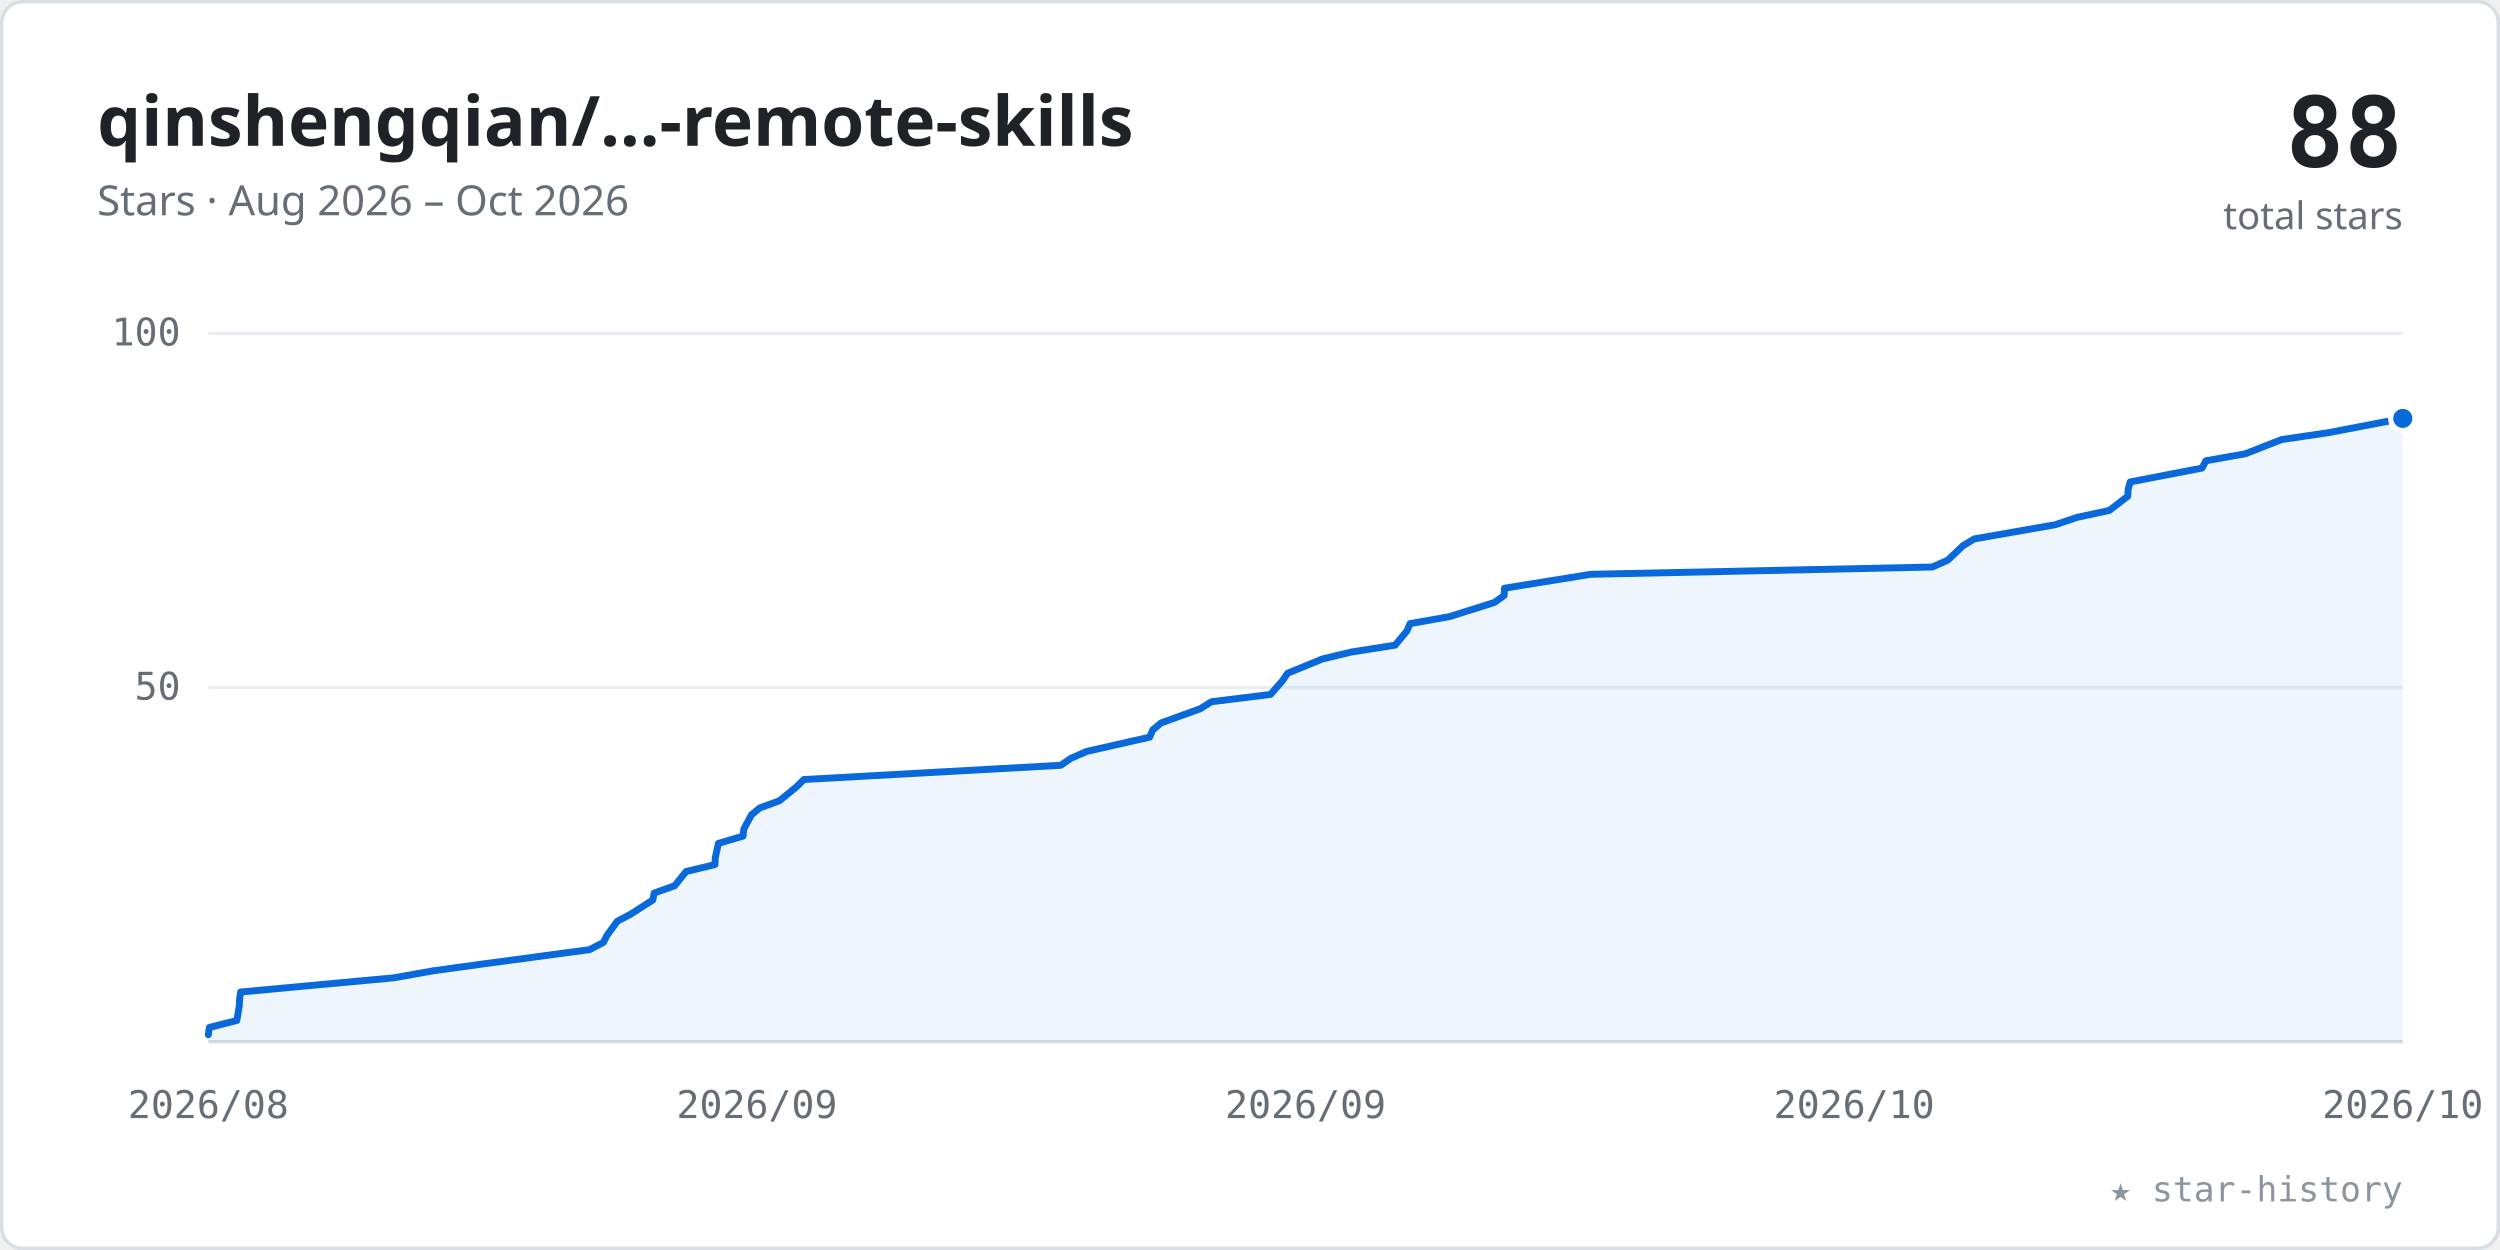
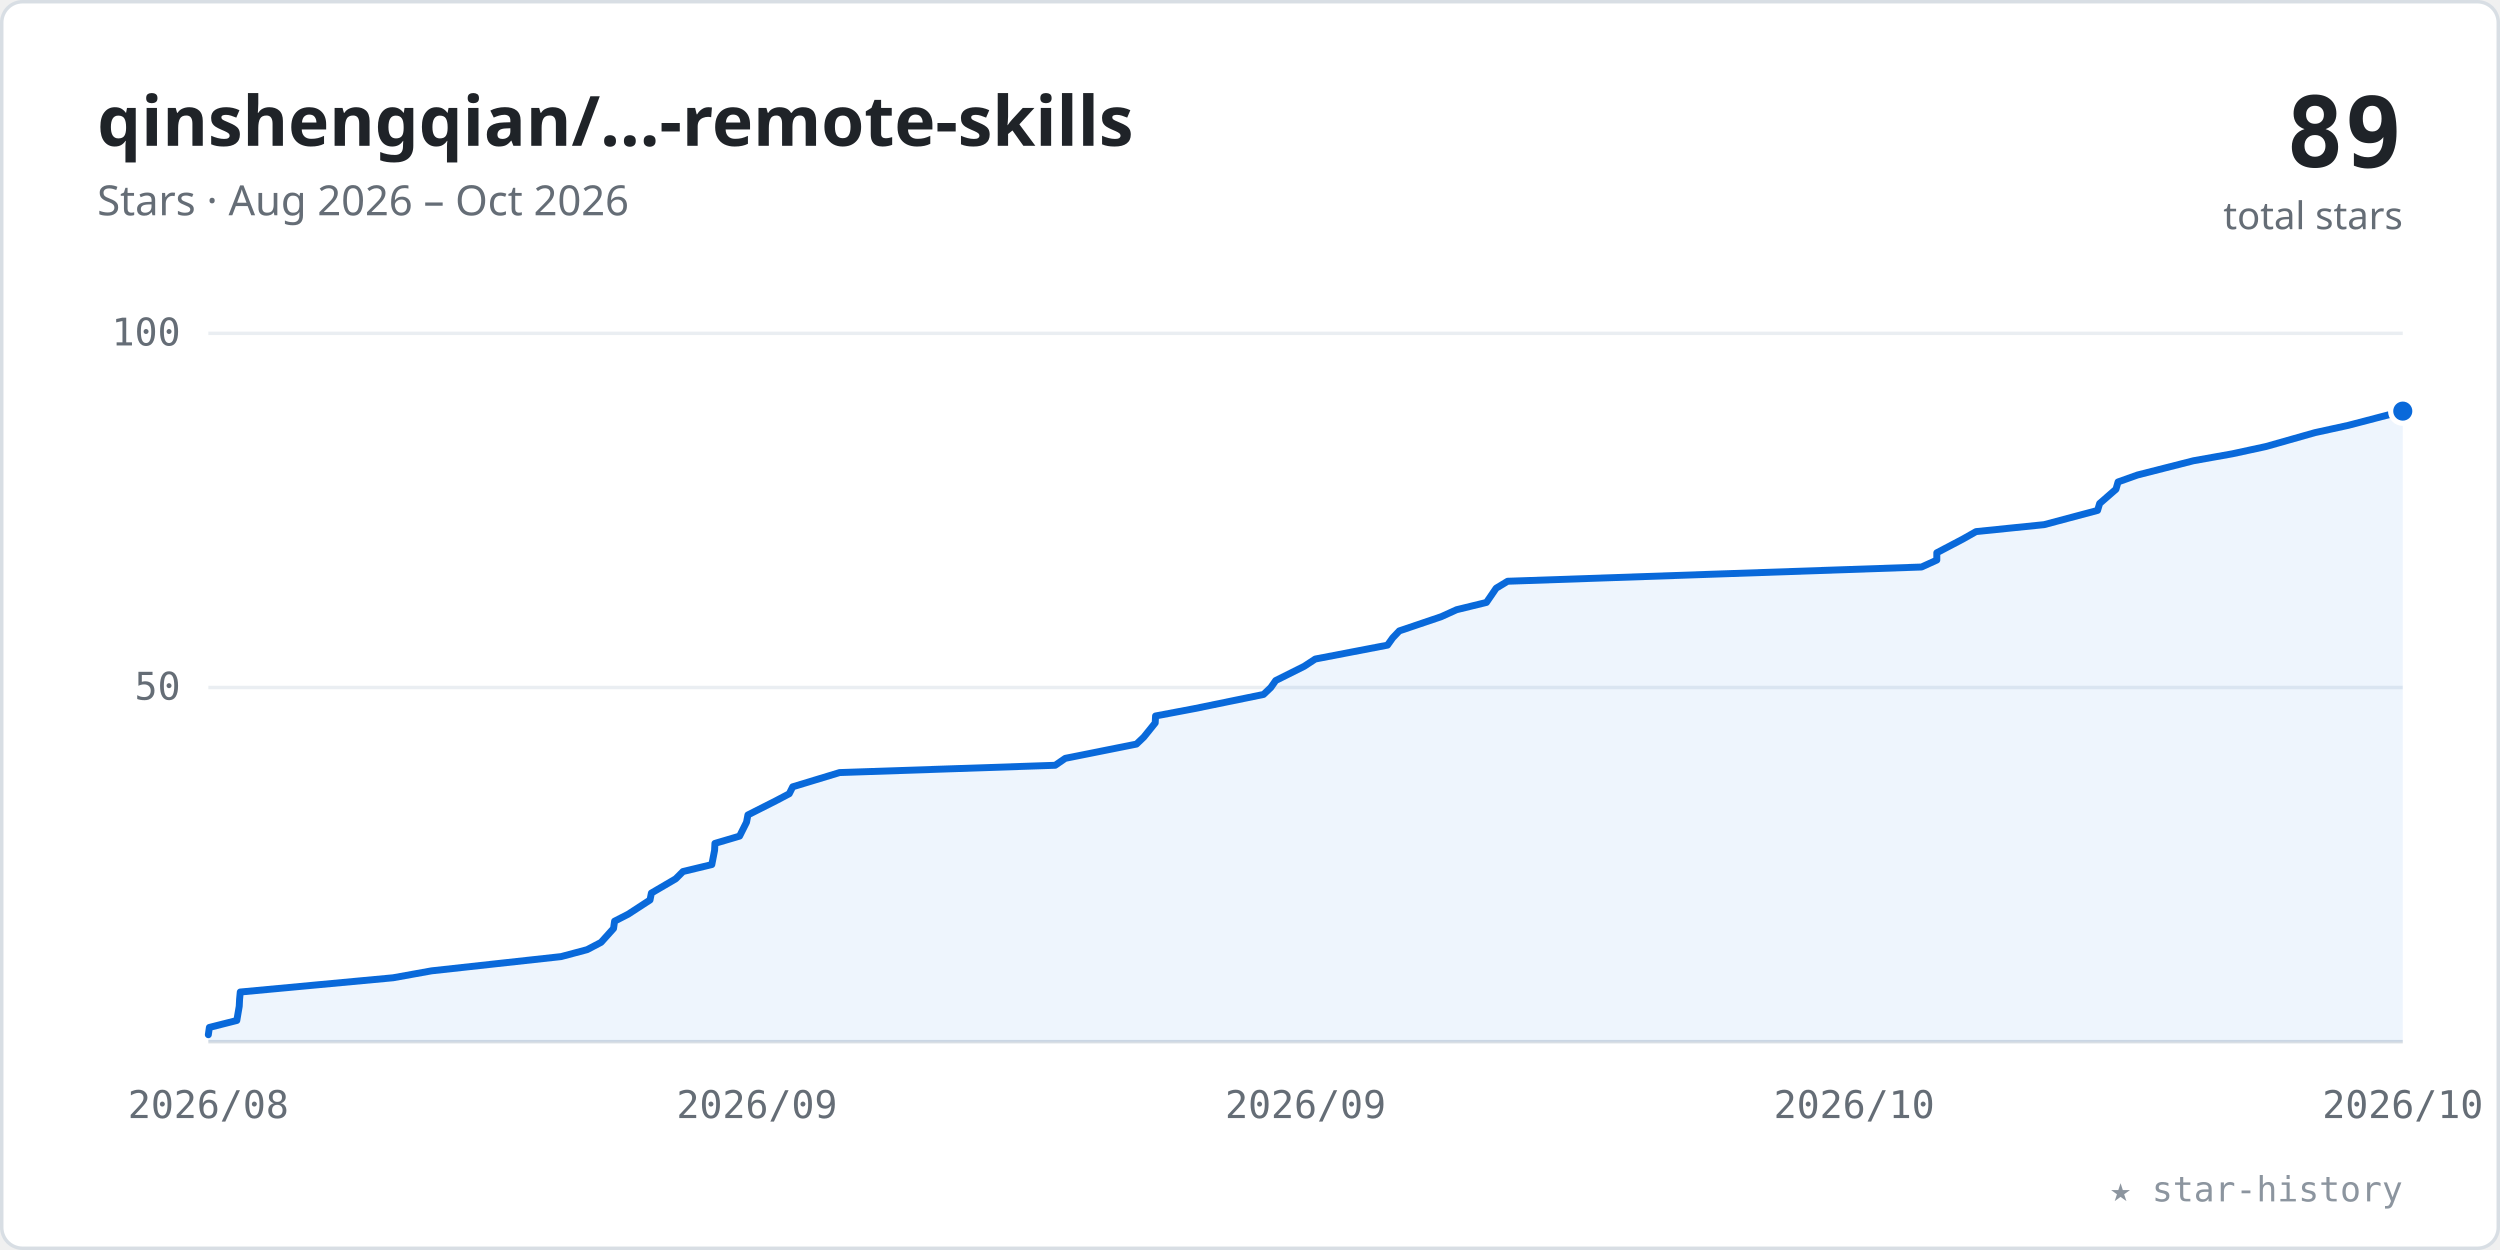
<svg xmlns="http://www.w3.org/2000/svg" viewBox="0 0 720 360" width="100%" role="img" font-family="-apple-system,BlinkMacSystemFont,'Segoe UI','Noto Sans',Helvetica,Arial,sans-serif">
  <style>.tk{font:11px ui-monospace,SFMono-Regular,Menlo,Consolas,monospace;fill:#656d76}</style>
  <rect x="0.5" y="0.5" width="719" height="359" rx="6" fill="#ffffff" stroke="#d8dee4" />
  <text x="28" y="42" font-size="20" font-weight="600" fill="#1f2328">qinshengqian/…-remote-skills</text>
  <text x="28" y="62" font-size="12" fill="#656d76">Stars · Aug 2026 – Oct 2026</text>
-   <text x="692" y="48" text-anchor="end" font-size="28" font-weight="700" fill="#1f2328" font-family="ui-monospace,SFMono-Regular,Menlo,Consolas,monospace">88</text>
+   <text x="692" y="48" text-anchor="end" font-size="28" font-weight="700" fill="#1f2328" font-family="ui-monospace,SFMono-Regular,Menlo,Consolas,monospace">89</text>
  <text x="692" y="66" text-anchor="end" font-size="11" fill="#656d76">total stars</text>
  <line x1="60" y1="198.0" x2="692" y2="198.0" stroke="#eaeef2" stroke-width="1" />
  <text x="52" y="201.5" text-anchor="end" class="tk">50</text>
  <line x1="60" y1="96.0" x2="692" y2="96.0" stroke="#eaeef2" stroke-width="1" />
  <text x="52" y="99.5" text-anchor="end" class="tk">100</text>
  <line x1="60" y1="300" x2="692" y2="300" stroke="#d8dee4" stroke-width="1" />
  <text x="60.0" y="322" text-anchor="middle" class="tk">2026/08</text>
  <text x="218.0" y="322" text-anchor="middle" class="tk">2026/09</text>
  <text x="376.0" y="322" text-anchor="middle" class="tk">2026/09</text>
  <text x="534.0" y="322" text-anchor="middle" class="tk">2026/10</text>
  <text x="692.0" y="322" text-anchor="middle" class="tk">2026/10</text>
-   <polygon points="60.0,300 60.0,298.0 60.3,295.9 68.2,293.9 68.9,289.8 69.0,287.8 69.3,285.7 113.5,281.6 124.7,279.6 139.2,277.6 169.8,273.5 173.8,271.4 174.8,269.4 177.8,265.3 181.6,263.3 188.0,259.2 188.4,257.2 194.3,255.1 197.6,251.0 205.9,249.0 206.0,247.0 206.9,242.9 214.0,240.8 214.2,238.8 216.4,234.7 218.8,232.7 224.5,230.6 229.4,226.6 231.5,224.5 305.5,220.4 308.4,218.4 313.0,216.4 331.1,212.3 332.0,210.2 334.4,208.2 345.7,204.1 348.9,202.1 365.9,200.0 369.4,196.0 370.8,193.9 380.8,189.8 389.1,187.8 401.8,185.8 405.2,181.7 406.1,179.6 417.4,177.6 430.4,173.5 433.2,171.5 433.3,169.4 458.1,165.4 556.5,163.3 561.0,161.3 565.3,157.2 568.6,155.2 592.0,151.1 598.2,149.0 607.5,147.0 612.8,142.9 612.9,140.9 613.5,138.8 634.2,134.8 635.3,132.7 646.6,130.7 657.1,126.6 670.6,124.6 692.0,120.5 692.0,300" fill="#0969da" fill-opacity="0.07" />
-   <polyline points="60.0,298.0 60.3,295.9 68.2,293.9 68.9,289.8 69.0,287.8 69.3,285.7 113.5,281.6 124.7,279.6 139.2,277.6 169.8,273.5 173.8,271.4 174.8,269.4 177.8,265.3 181.6,263.3 188.0,259.2 188.4,257.2 194.3,255.1 197.6,251.0 205.9,249.0 206.0,247.0 206.9,242.9 214.0,240.8 214.2,238.8 216.4,234.7 218.8,232.7 224.5,230.6 229.4,226.6 231.5,224.5 305.5,220.4 308.4,218.4 313.0,216.4 331.1,212.3 332.0,210.2 334.4,208.2 345.7,204.1 348.9,202.1 365.9,200.0 369.4,196.0 370.8,193.9 380.8,189.8 389.1,187.8 401.8,185.8 405.2,181.7 406.1,179.6 417.4,177.6 430.4,173.5 433.2,171.5 433.3,169.4 458.1,165.4 556.5,163.3 561.0,161.3 565.3,157.2 568.6,155.2 592.0,151.1 598.2,149.0 607.5,147.0 612.8,142.9 612.9,140.9 613.5,138.8 634.2,134.8 635.3,132.7 646.6,130.7 657.1,126.6 670.6,124.6 692.0,120.5" fill="none" stroke="#0969da" stroke-width="2" stroke-linecap="round" stroke-linejoin="round" />
-   <circle cx="692.0" cy="120.5" r="3.5" fill="#0969da" stroke="#ffffff" stroke-width="1.5" />
+   <polygon points="60.0,300 60.0,298.0 60.3,295.9 68.2,293.9 68.9,289.8 69.0,287.8 69.2,285.7 113.2,281.6 124.3,279.6 161.6,275.5 169.1,273.5 173.1,271.4 176.7,267.4 177.0,265.3 180.9,263.3 187.2,259.2 187.6,257.2 194.6,253.1 196.7,251.0 205.0,249.0 205.8,244.9 205.9,242.9 213.0,240.8 215.0,236.8 215.4,234.7 223.5,230.6 227.3,228.6 228.3,226.6 241.8,222.5 303.9,220.4 306.8,218.4 327.3,214.3 329.4,212.3 332.7,208.2 332.8,206.2 343.9,204.1 363.9,200.0 366.0,198.0 367.4,196.0 375.6,191.9 378.8,189.8 399.6,185.8 401.1,183.7 403.0,181.7 415.1,177.6 419.5,175.6 428.1,173.5 430.9,169.4 434.2,167.4 553.4,163.3 557.8,161.3 557.8,159.2 565.4,155.2 569.1,153.1 588.7,151.1 604.1,147.0 604.7,145.0 609.4,140.9 610.0,138.8 615.6,136.8 631.7,132.7 642.9,130.7 652.6,128.6 666.7,124.6 676.3,122.5 692.0,118.4 692.0,300" fill="#0969da" fill-opacity="0.07" />
+   <polyline points="60.0,298.0 60.3,295.9 68.2,293.9 68.9,289.8 69.0,287.8 69.2,285.7 113.2,281.6 124.3,279.6 161.6,275.5 169.1,273.5 173.1,271.4 176.7,267.4 177.0,265.3 180.9,263.3 187.2,259.2 187.6,257.2 194.6,253.1 196.7,251.0 205.0,249.0 205.8,244.9 205.9,242.9 213.0,240.8 215.0,236.8 215.4,234.7 223.5,230.6 227.3,228.6 228.3,226.6 241.8,222.5 303.9,220.4 306.8,218.4 327.3,214.3 329.4,212.3 332.7,208.2 332.8,206.2 343.9,204.1 363.9,200.0 366.0,198.0 367.4,196.0 375.6,191.9 378.8,189.8 399.6,185.8 401.1,183.7 403.0,181.7 415.1,177.6 419.5,175.6 428.1,173.5 430.9,169.4 434.2,167.4 553.4,163.3 557.8,161.3 557.8,159.2 565.4,155.2 569.1,153.1 588.7,151.1 604.1,147.0 604.7,145.0 609.4,140.9 610.0,138.8 615.6,136.8 631.7,132.7 642.9,130.7 652.6,128.6 666.7,124.6 676.3,122.5 692.0,118.4" fill="none" stroke="#0969da" stroke-width="2" stroke-linecap="round" stroke-linejoin="round" />
+   <circle cx="692.0" cy="118.4" r="3.5" fill="#0969da" stroke="#ffffff" stroke-width="1.5" />
  <text x="692" y="346" text-anchor="end" font-size="10" fill="#8c959f" font-family="ui-monospace,SFMono-Regular,Menlo,Consolas,monospace">★ star-history</text>
</svg>
